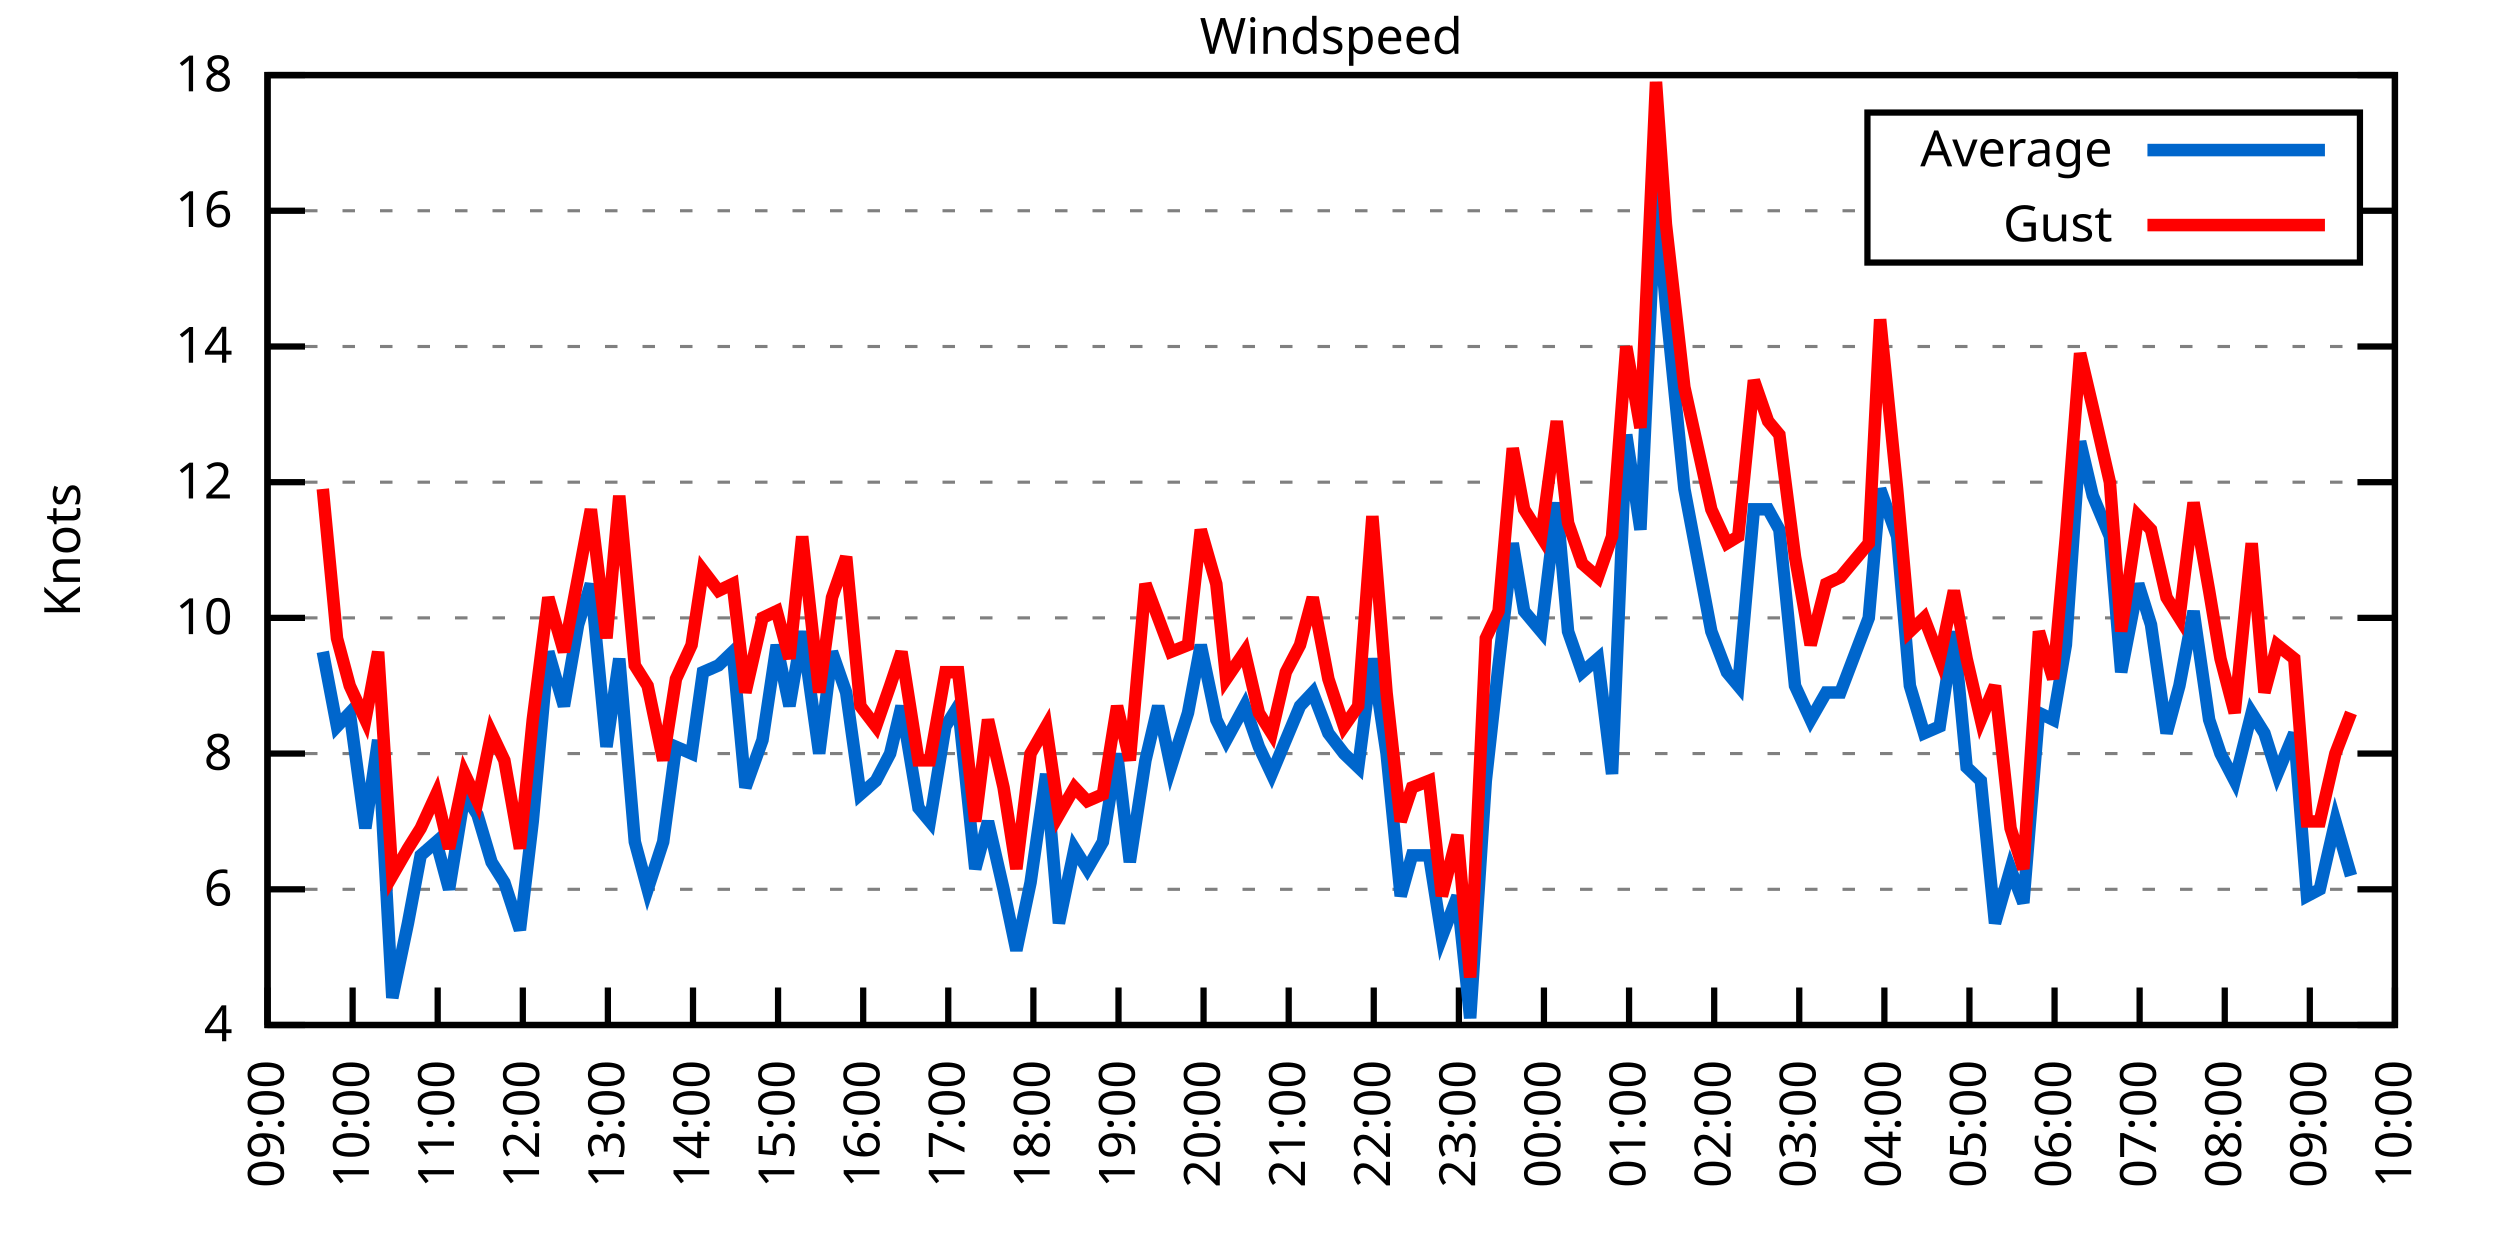
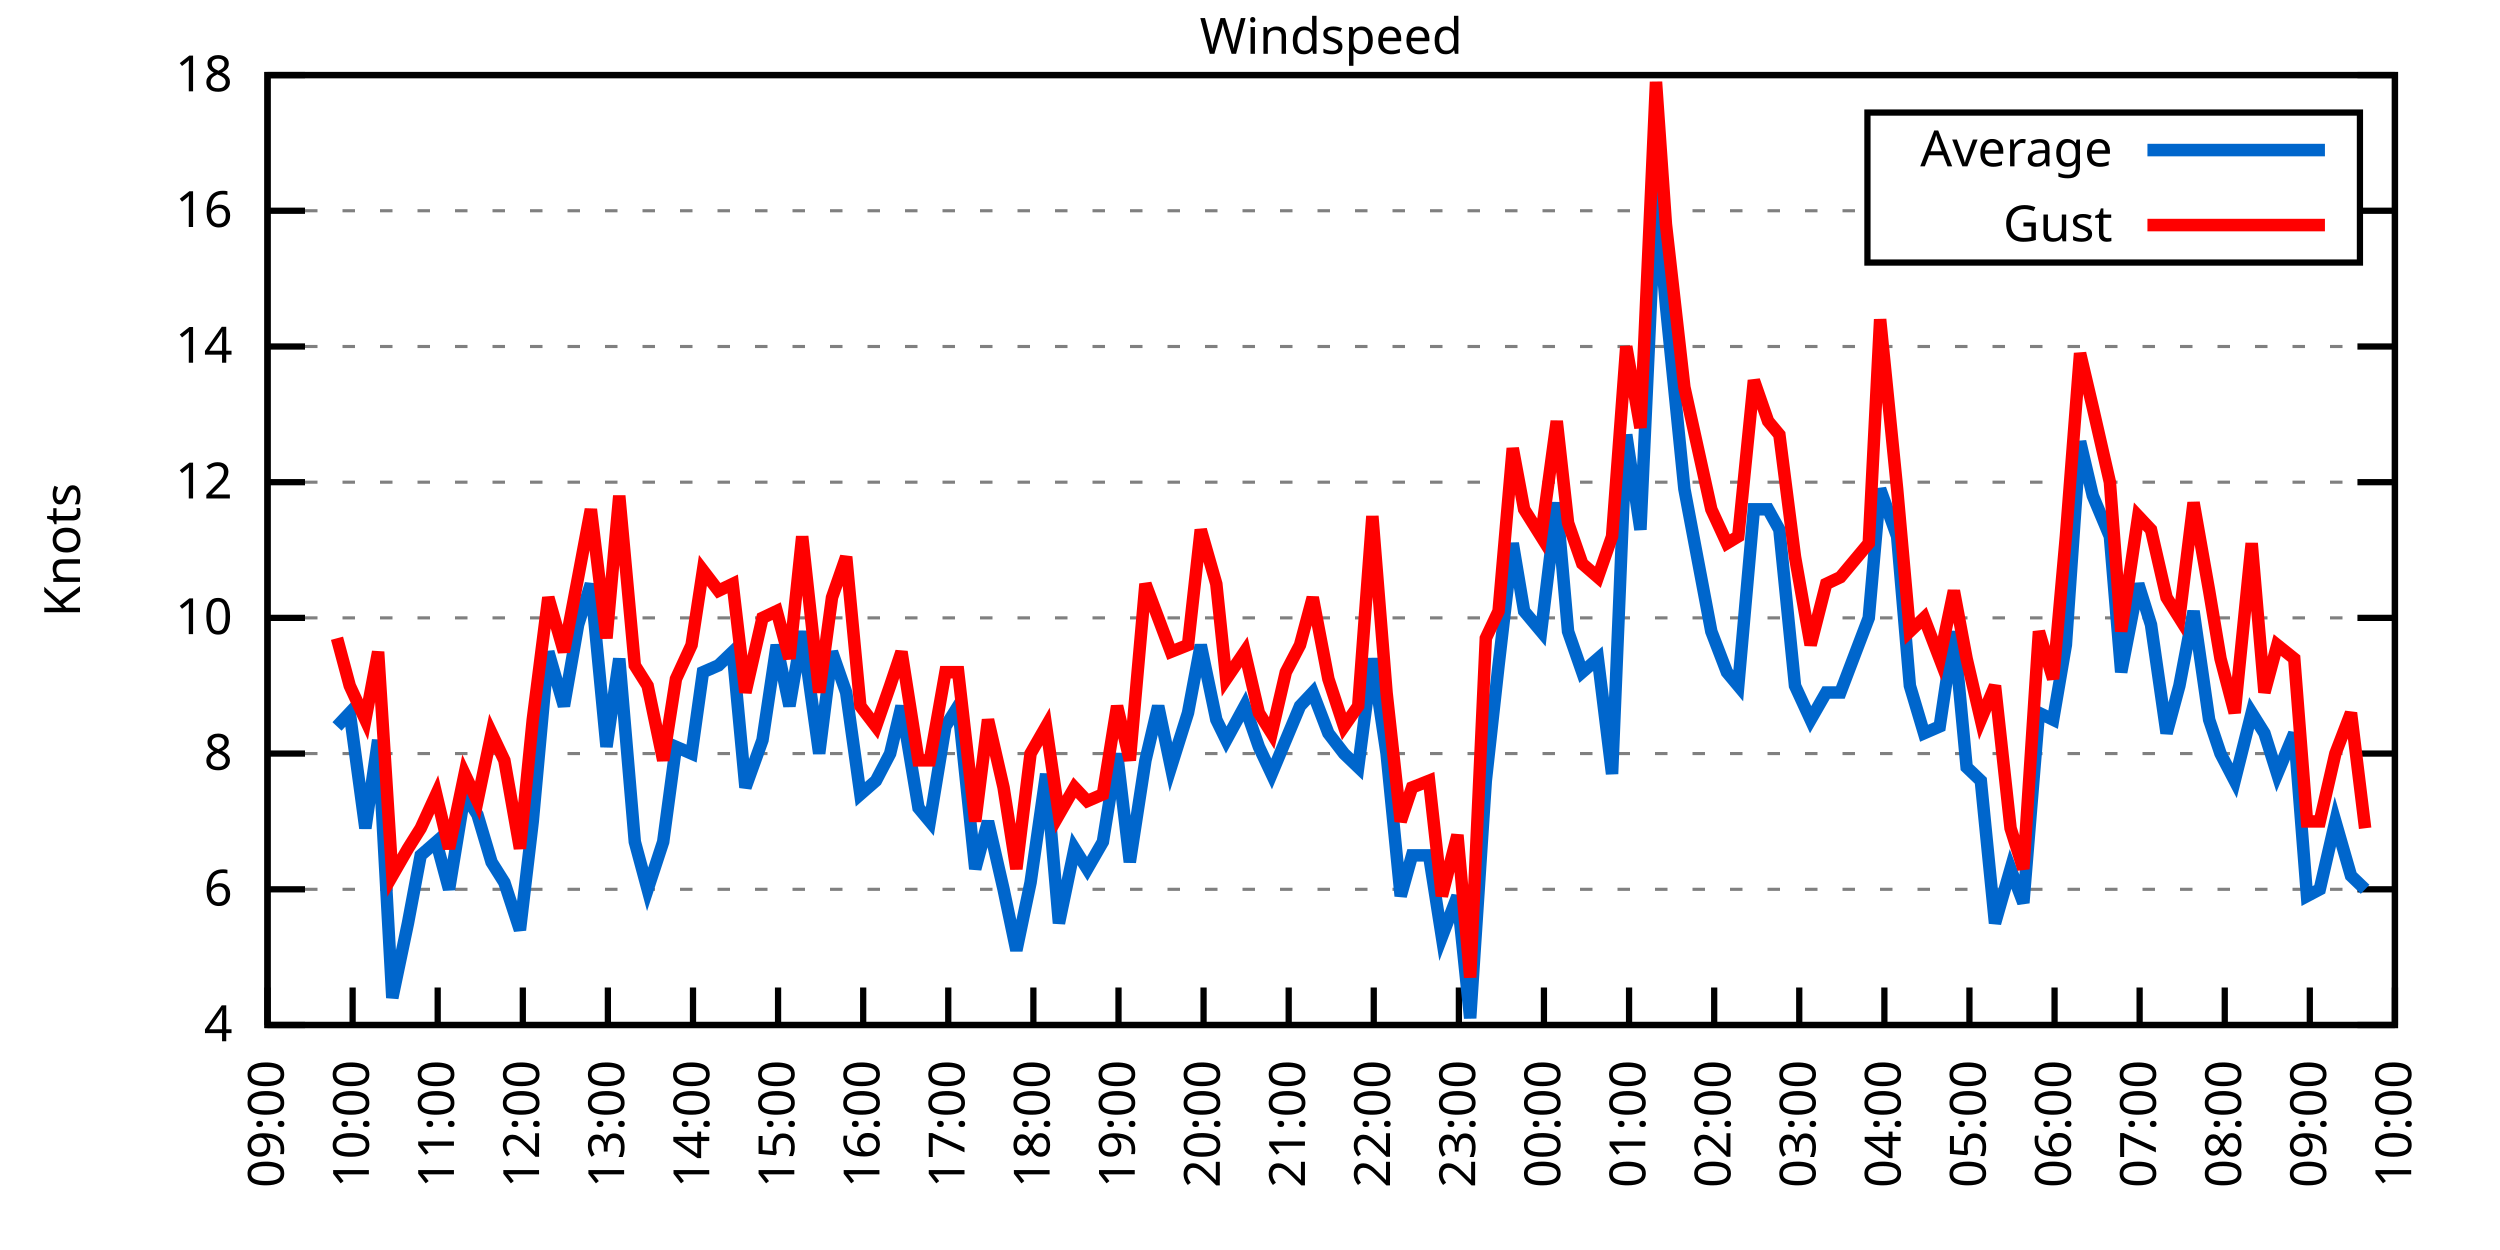
<svg xmlns="http://www.w3.org/2000/svg" xmlns:xlink="http://www.w3.org/1999/xlink" width="400" height="200" viewBox="0 0 400 200">
  <g id="gnuplot_canvas">
    <rect x="0" y="0" width="400" height="200" fill="none" />
    <defs>
      <circle id="gpDot" r="0.5" stroke-width="0.5" stroke="currentColor" />
      <path id="gpPt0" stroke-width="0.333" stroke="currentColor" d="M-1,0 h2 M0,-1 v2" />
      <path id="gpPt1" stroke-width="0.333" stroke="currentColor" d="M-1,-1 L1,1 M1,-1 L-1,1" />
      <path id="gpPt2" stroke-width="0.333" stroke="currentColor" d="M-1,0 L1,0 M0,-1 L0,1 M-1,-1 L1,1 M-1,1 L1,-1" />
      <rect id="gpPt3" stroke-width="0.333" stroke="currentColor" x="-1" y="-1" width="2" height="2" />
      <rect id="gpPt4" stroke-width="0.333" stroke="currentColor" fill="currentColor" x="-1" y="-1" width="2" height="2" />
      <circle id="gpPt5" stroke-width="0.333" stroke="currentColor" cx="0" cy="0" r="1" />
      <use xlink:href="#gpPt5" id="gpPt6" fill="currentColor" stroke="none" />
      <path id="gpPt7" stroke-width="0.333" stroke="currentColor" d="M0,-1.33 L-1.33,0.67 L1.33,0.67 z" />
      <use xlink:href="#gpPt7" id="gpPt8" fill="currentColor" stroke="none" />
      <use xlink:href="#gpPt7" id="gpPt9" stroke="currentColor" transform="rotate(180)" />
      <use xlink:href="#gpPt9" id="gpPt10" fill="currentColor" stroke="none" />
      <use xlink:href="#gpPt3" id="gpPt11" stroke="currentColor" transform="rotate(45)" />
      <use xlink:href="#gpPt11" id="gpPt12" fill="currentColor" stroke="none" />
      <path id="gpPt13" stroke-width="0.333" stroke="currentColor" d="M0,1.330 L1.265,0.411 L0.782,-1.067 L-0.782,-1.076 L-1.265,0.411 z" />
      <use xlink:href="#gpPt13" id="gpPt14" fill="currentColor" stroke="none" />
      <filter id="textbox" filterUnits="objectBoundingBox" x="0" y="0" height="1" width="1">
        <feFlood flood-color="white" flood-opacity="1" result="bgnd" />
        <feComposite in="SourceGraphic" in2="bgnd" operator="atop" />
      </filter>
      <filter id="greybox" filterUnits="objectBoundingBox" x="0" y="0" height="1" width="1">
        <feFlood flood-color="lightgrey" flood-opacity="1" result="grey" />
        <feComposite in="SourceGraphic" in2="grey" operator="atop" />
      </filter>
    </defs>
    <g fill="none" color="white" stroke="currentColor" stroke-width="1.00" stroke-linecap="butt" stroke-linejoin="miter">
</g>
    <g fill="none" color="black" stroke="currentColor" stroke-width="1.00" stroke-linecap="butt" stroke-linejoin="miter">
      <g stroke="none" shape-rendering="crispEdges">
        <polygon fill="rgb(255, 255, 255)" points="42.80,164.00 383.18,164.00 383.18,12.02 42.80,12.02 " />
      </g>
    </g>
    <g fill="none" color="black" stroke="currentColor" stroke-width="1.00" stroke-linecap="butt" stroke-linejoin="miter">
</g>
    <g fill="none" color="black" stroke="black" stroke-width="0.50" stroke-linecap="butt" stroke-linejoin="miter">
</g>
    <g fill="none" color="gray" stroke="currentColor" stroke-width="0.50" stroke-linecap="butt" stroke-linejoin="miter">
      <path stroke="gray" stroke-dasharray="2,4" class="gridline" d="M42.80,164.00 L383.19,164.00  " />
    </g>
    <g fill="none" color="gray" stroke="gray" stroke-width="1.00" stroke-linecap="butt" stroke-linejoin="miter">
</g>
    <g fill="none" color="black" stroke="currentColor" stroke-width="1.00" stroke-linecap="butt" stroke-linejoin="miter">
      <path stroke="black" d="M42.80,164.00 L48.80,164.00 M383.19,164.00 L377.19,164.00  " />
      <g transform="translate(37.20,166.60)" stroke="none" fill="black" font-family="Sans" font-size="8.00" text-anchor="end">
        <text>
          <tspan font-family="Sans"> 4</tspan>
        </text>
      </g>
    </g>
    <g fill="none" color="black" stroke="currentColor" stroke-width="1.00" stroke-linecap="butt" stroke-linejoin="miter">
</g>
    <g fill="none" color="black" stroke="black" stroke-width="0.50" stroke-linecap="butt" stroke-linejoin="miter">
</g>
    <g fill="none" color="gray" stroke="currentColor" stroke-width="0.50" stroke-linecap="butt" stroke-linejoin="miter">
      <path stroke="gray" stroke-dasharray="2,4" class="gridline" d="M42.80,142.29 L383.19,142.29  " />
    </g>
    <g fill="none" color="gray" stroke="gray" stroke-width="1.00" stroke-linecap="butt" stroke-linejoin="miter">
</g>
    <g fill="none" color="black" stroke="currentColor" stroke-width="1.00" stroke-linecap="butt" stroke-linejoin="miter">
      <path stroke="black" d="M42.80,142.29 L48.80,142.29 M383.19,142.29 L377.19,142.29  " />
      <g transform="translate(37.20,144.89)" stroke="none" fill="black" font-family="Sans" font-size="8.00" text-anchor="end">
        <text>
          <tspan font-family="Sans"> 6</tspan>
        </text>
      </g>
    </g>
    <g fill="none" color="black" stroke="currentColor" stroke-width="1.00" stroke-linecap="butt" stroke-linejoin="miter">
</g>
    <g fill="none" color="black" stroke="black" stroke-width="0.50" stroke-linecap="butt" stroke-linejoin="miter">
</g>
    <g fill="none" color="gray" stroke="currentColor" stroke-width="0.50" stroke-linecap="butt" stroke-linejoin="miter">
      <path stroke="gray" stroke-dasharray="2,4" class="gridline" d="M42.80,120.57 L383.19,120.57  " />
    </g>
    <g fill="none" color="gray" stroke="gray" stroke-width="1.00" stroke-linecap="butt" stroke-linejoin="miter">
</g>
    <g fill="none" color="black" stroke="currentColor" stroke-width="1.00" stroke-linecap="butt" stroke-linejoin="miter">
      <path stroke="black" d="M42.80,120.57 L48.80,120.57 M383.19,120.57 L377.19,120.57  " />
      <g transform="translate(37.20,123.17)" stroke="none" fill="black" font-family="Sans" font-size="8.00" text-anchor="end">
        <text>
          <tspan font-family="Sans"> 8</tspan>
        </text>
      </g>
    </g>
    <g fill="none" color="black" stroke="currentColor" stroke-width="1.00" stroke-linecap="butt" stroke-linejoin="miter">
</g>
    <g fill="none" color="black" stroke="black" stroke-width="0.50" stroke-linecap="butt" stroke-linejoin="miter">
</g>
    <g fill="none" color="gray" stroke="currentColor" stroke-width="0.50" stroke-linecap="butt" stroke-linejoin="miter">
      <path stroke="gray" stroke-dasharray="2,4" class="gridline" d="M42.80,98.86 L383.19,98.86  " />
    </g>
    <g fill="none" color="gray" stroke="gray" stroke-width="1.00" stroke-linecap="butt" stroke-linejoin="miter">
</g>
    <g fill="none" color="black" stroke="currentColor" stroke-width="1.00" stroke-linecap="butt" stroke-linejoin="miter">
      <path stroke="black" d="M42.80,98.86 L48.80,98.86 M383.19,98.86 L377.19,98.86  " />
      <g transform="translate(37.20,101.46)" stroke="none" fill="black" font-family="Sans" font-size="8.00" text-anchor="end">
        <text>
          <tspan font-family="Sans"> 10</tspan>
        </text>
      </g>
    </g>
    <g fill="none" color="black" stroke="currentColor" stroke-width="1.00" stroke-linecap="butt" stroke-linejoin="miter">
</g>
    <g fill="none" color="black" stroke="black" stroke-width="0.50" stroke-linecap="butt" stroke-linejoin="miter">
</g>
    <g fill="none" color="gray" stroke="currentColor" stroke-width="0.50" stroke-linecap="butt" stroke-linejoin="miter">
      <path stroke="gray" stroke-dasharray="2,4" class="gridline" d="M42.80,77.15 L383.19,77.15  " />
    </g>
    <g fill="none" color="gray" stroke="gray" stroke-width="1.00" stroke-linecap="butt" stroke-linejoin="miter">
</g>
    <g fill="none" color="black" stroke="currentColor" stroke-width="1.00" stroke-linecap="butt" stroke-linejoin="miter">
      <path stroke="black" d="M42.80,77.15 L48.80,77.15 M383.19,77.15 L377.19,77.15  " />
      <g transform="translate(37.20,79.75)" stroke="none" fill="black" font-family="Sans" font-size="8.00" text-anchor="end">
        <text>
          <tspan font-family="Sans"> 12</tspan>
        </text>
      </g>
    </g>
    <g fill="none" color="black" stroke="currentColor" stroke-width="1.00" stroke-linecap="butt" stroke-linejoin="miter">
</g>
    <g fill="none" color="black" stroke="black" stroke-width="0.50" stroke-linecap="butt" stroke-linejoin="miter">
</g>
    <g fill="none" color="gray" stroke="currentColor" stroke-width="0.50" stroke-linecap="butt" stroke-linejoin="miter">
      <path stroke="gray" stroke-dasharray="2,4" class="gridline" d="M42.80,55.44 L383.19,55.44  " />
    </g>
    <g fill="none" color="gray" stroke="gray" stroke-width="1.00" stroke-linecap="butt" stroke-linejoin="miter">
</g>
    <g fill="none" color="black" stroke="currentColor" stroke-width="1.00" stroke-linecap="butt" stroke-linejoin="miter">
      <path stroke="black" d="M42.80,55.44 L48.80,55.44 M383.19,55.44 L377.19,55.44  " />
      <g transform="translate(37.20,58.04)" stroke="none" fill="black" font-family="Sans" font-size="8.00" text-anchor="end">
        <text>
          <tspan font-family="Sans"> 14</tspan>
        </text>
      </g>
    </g>
    <g fill="none" color="black" stroke="currentColor" stroke-width="1.00" stroke-linecap="butt" stroke-linejoin="miter">
</g>
    <g fill="none" color="black" stroke="black" stroke-width="0.50" stroke-linecap="butt" stroke-linejoin="miter">
</g>
    <g fill="none" color="gray" stroke="currentColor" stroke-width="0.50" stroke-linecap="butt" stroke-linejoin="miter">
      <path stroke="gray" stroke-dasharray="2,4" class="gridline" d="M42.80,33.72 L298.79,33.72 M377.59,33.72 L383.19,33.72  " />
    </g>
    <g fill="none" color="gray" stroke="gray" stroke-width="1.00" stroke-linecap="butt" stroke-linejoin="miter">
</g>
    <g fill="none" color="black" stroke="currentColor" stroke-width="1.00" stroke-linecap="butt" stroke-linejoin="miter">
      <path stroke="black" d="M42.80,33.72 L48.80,33.72 M383.19,33.72 L377.19,33.72  " />
      <g transform="translate(37.20,36.32)" stroke="none" fill="black" font-family="Sans" font-size="8.00" text-anchor="end">
        <text>
          <tspan font-family="Sans"> 16</tspan>
        </text>
      </g>
    </g>
    <g fill="none" color="black" stroke="currentColor" stroke-width="1.00" stroke-linecap="butt" stroke-linejoin="miter">
</g>
    <g fill="none" color="black" stroke="black" stroke-width="0.50" stroke-linecap="butt" stroke-linejoin="miter">
</g>
    <g fill="none" color="gray" stroke="currentColor" stroke-width="0.50" stroke-linecap="butt" stroke-linejoin="miter">
      <path stroke="gray" stroke-dasharray="2,4" class="gridline" d="M42.80,12.01 L383.19,12.01  " />
    </g>
    <g fill="none" color="gray" stroke="gray" stroke-width="1.00" stroke-linecap="butt" stroke-linejoin="miter">
</g>
    <g fill="none" color="black" stroke="currentColor" stroke-width="1.00" stroke-linecap="butt" stroke-linejoin="miter">
      <path stroke="black" d="M42.80,12.01 L48.80,12.01 M383.19,12.01 L377.19,12.01  " />
      <g transform="translate(37.20,14.61)" stroke="none" fill="black" font-family="Sans" font-size="8.00" text-anchor="end">
        <text>
          <tspan font-family="Sans"> 18</tspan>
        </text>
      </g>
    </g>
    <g fill="none" color="black" stroke="currentColor" stroke-width="1.00" stroke-linecap="butt" stroke-linejoin="miter">
      <path stroke="black" d="M42.80,164.00 L42.80,158.00  " />
      <g transform="translate(45.40,169.60) rotate(270.00)" stroke="none" fill="black" font-family="Sans" font-size="8.00" text-anchor="end">
        <text>
          <tspan font-family="Sans">09:00</tspan>
        </text>
      </g>
    </g>
    <g fill="none" color="black" stroke="currentColor" stroke-width="1.00" stroke-linecap="butt" stroke-linejoin="miter">
      <path stroke="black" d="M56.42,164.00 L56.42,158.00  " />
      <g transform="translate(59.02,169.60) rotate(270.00)" stroke="none" fill="black" font-family="Sans" font-size="8.00" text-anchor="end">
        <text>
          <tspan font-family="Sans">10:00</tspan>
        </text>
      </g>
    </g>
    <g fill="none" color="black" stroke="currentColor" stroke-width="1.00" stroke-linecap="butt" stroke-linejoin="miter">
      <path stroke="black" d="M70.03,164.00 L70.03,158.00  " />
      <g transform="translate(72.63,169.60) rotate(270.00)" stroke="none" fill="black" font-family="Sans" font-size="8.00" text-anchor="end">
        <text>
          <tspan font-family="Sans">11:00</tspan>
        </text>
      </g>
    </g>
    <g fill="none" color="black" stroke="currentColor" stroke-width="1.00" stroke-linecap="butt" stroke-linejoin="miter">
      <path stroke="black" d="M83.65,164.00 L83.65,158.00  " />
      <g transform="translate(86.25,169.60) rotate(270.00)" stroke="none" fill="black" font-family="Sans" font-size="8.00" text-anchor="end">
        <text>
          <tspan font-family="Sans">12:00</tspan>
        </text>
      </g>
    </g>
    <g fill="none" color="black" stroke="currentColor" stroke-width="1.00" stroke-linecap="butt" stroke-linejoin="miter">
      <path stroke="black" d="M97.26,164.00 L97.26,158.00  " />
      <g transform="translate(99.86,169.60) rotate(270.00)" stroke="none" fill="black" font-family="Sans" font-size="8.00" text-anchor="end">
        <text>
          <tspan font-family="Sans">13:00</tspan>
        </text>
      </g>
    </g>
    <g fill="none" color="black" stroke="currentColor" stroke-width="1.00" stroke-linecap="butt" stroke-linejoin="miter">
      <path stroke="black" d="M110.88,164.00 L110.88,158.00  " />
      <g transform="translate(113.48,169.60) rotate(270.00)" stroke="none" fill="black" font-family="Sans" font-size="8.00" text-anchor="end">
        <text>
          <tspan font-family="Sans">14:00</tspan>
        </text>
      </g>
    </g>
    <g fill="none" color="black" stroke="currentColor" stroke-width="1.00" stroke-linecap="butt" stroke-linejoin="miter">
      <path stroke="black" d="M124.49,164.00 L124.49,158.00  " />
      <g transform="translate(127.09,169.60) rotate(270.00)" stroke="none" fill="black" font-family="Sans" font-size="8.00" text-anchor="end">
        <text>
          <tspan font-family="Sans">15:00</tspan>
        </text>
      </g>
    </g>
    <g fill="none" color="black" stroke="currentColor" stroke-width="1.00" stroke-linecap="butt" stroke-linejoin="miter">
      <path stroke="black" d="M138.11,164.00 L138.11,158.00  " />
      <g transform="translate(140.71,169.60) rotate(270.00)" stroke="none" fill="black" font-family="Sans" font-size="8.00" text-anchor="end">
        <text>
          <tspan font-family="Sans">16:00</tspan>
        </text>
      </g>
    </g>
    <g fill="none" color="black" stroke="currentColor" stroke-width="1.00" stroke-linecap="butt" stroke-linejoin="miter">
      <path stroke="black" d="M151.72,164.00 L151.72,158.00  " />
      <g transform="translate(154.32,169.60) rotate(270.00)" stroke="none" fill="black" font-family="Sans" font-size="8.00" text-anchor="end">
        <text>
          <tspan font-family="Sans">17:00</tspan>
        </text>
      </g>
    </g>
    <g fill="none" color="black" stroke="currentColor" stroke-width="1.00" stroke-linecap="butt" stroke-linejoin="miter">
      <path stroke="black" d="M165.34,164.00 L165.34,158.00  " />
      <g transform="translate(167.94,169.60) rotate(270.00)" stroke="none" fill="black" font-family="Sans" font-size="8.00" text-anchor="end">
        <text>
          <tspan font-family="Sans">18:00</tspan>
        </text>
      </g>
    </g>
    <g fill="none" color="black" stroke="currentColor" stroke-width="1.00" stroke-linecap="butt" stroke-linejoin="miter">
      <path stroke="black" d="M178.96,164.00 L178.96,158.00  " />
      <g transform="translate(181.56,169.60) rotate(270.00)" stroke="none" fill="black" font-family="Sans" font-size="8.00" text-anchor="end">
        <text>
          <tspan font-family="Sans">19:00</tspan>
        </text>
      </g>
    </g>
    <g fill="none" color="black" stroke="currentColor" stroke-width="1.00" stroke-linecap="butt" stroke-linejoin="miter">
      <path stroke="black" d="M192.57,164.00 L192.57,158.00  " />
      <g transform="translate(195.17,169.60) rotate(270.00)" stroke="none" fill="black" font-family="Sans" font-size="8.00" text-anchor="end">
        <text>
          <tspan font-family="Sans">20:00</tspan>
        </text>
      </g>
    </g>
    <g fill="none" color="black" stroke="currentColor" stroke-width="1.00" stroke-linecap="butt" stroke-linejoin="miter">
      <path stroke="black" d="M206.19,164.00 L206.19,158.00  " />
      <g transform="translate(208.79,169.60) rotate(270.00)" stroke="none" fill="black" font-family="Sans" font-size="8.00" text-anchor="end">
        <text>
          <tspan font-family="Sans">21:00</tspan>
        </text>
      </g>
    </g>
    <g fill="none" color="black" stroke="currentColor" stroke-width="1.00" stroke-linecap="butt" stroke-linejoin="miter">
      <path stroke="black" d="M219.80,164.00 L219.80,158.00  " />
      <g transform="translate(222.40,169.60) rotate(270.00)" stroke="none" fill="black" font-family="Sans" font-size="8.00" text-anchor="end">
        <text>
          <tspan font-family="Sans">22:00</tspan>
        </text>
      </g>
    </g>
    <g fill="none" color="black" stroke="currentColor" stroke-width="1.00" stroke-linecap="butt" stroke-linejoin="miter">
      <path stroke="black" d="M233.42,164.00 L233.42,158.00  " />
      <g transform="translate(236.02,169.60) rotate(270.00)" stroke="none" fill="black" font-family="Sans" font-size="8.00" text-anchor="end">
        <text>
          <tspan font-family="Sans">23:00</tspan>
        </text>
      </g>
    </g>
    <g fill="none" color="black" stroke="currentColor" stroke-width="1.00" stroke-linecap="butt" stroke-linejoin="miter">
      <path stroke="black" d="M247.03,164.00 L247.03,158.00  " />
      <g transform="translate(249.63,169.60) rotate(270.00)" stroke="none" fill="black" font-family="Sans" font-size="8.00" text-anchor="end">
        <text>
          <tspan font-family="Sans">00:00</tspan>
        </text>
      </g>
    </g>
    <g fill="none" color="black" stroke="currentColor" stroke-width="1.00" stroke-linecap="butt" stroke-linejoin="miter">
      <path stroke="black" d="M260.65,164.00 L260.65,158.00  " />
      <g transform="translate(263.25,169.60) rotate(270.00)" stroke="none" fill="black" font-family="Sans" font-size="8.00" text-anchor="end">
        <text>
          <tspan font-family="Sans">01:00</tspan>
        </text>
      </g>
    </g>
    <g fill="none" color="black" stroke="currentColor" stroke-width="1.00" stroke-linecap="butt" stroke-linejoin="miter">
      <path stroke="black" d="M274.27,164.00 L274.27,158.00  " />
      <g transform="translate(276.87,169.60) rotate(270.00)" stroke="none" fill="black" font-family="Sans" font-size="8.00" text-anchor="end">
        <text>
          <tspan font-family="Sans">02:00</tspan>
        </text>
      </g>
    </g>
    <g fill="none" color="black" stroke="currentColor" stroke-width="1.00" stroke-linecap="butt" stroke-linejoin="miter">
      <path stroke="black" d="M287.88,164.00 L287.88,158.00  " />
      <g transform="translate(290.48,169.60) rotate(270.00)" stroke="none" fill="black" font-family="Sans" font-size="8.00" text-anchor="end">
        <text>
          <tspan font-family="Sans">03:00</tspan>
        </text>
      </g>
    </g>
    <g fill="none" color="black" stroke="currentColor" stroke-width="1.00" stroke-linecap="butt" stroke-linejoin="miter">
      <path stroke="black" d="M301.50,164.00 L301.50,158.00  " />
      <g transform="translate(304.10,169.60) rotate(270.00)" stroke="none" fill="black" font-family="Sans" font-size="8.00" text-anchor="end">
        <text>
          <tspan font-family="Sans">04:00</tspan>
        </text>
      </g>
    </g>
    <g fill="none" color="black" stroke="currentColor" stroke-width="1.00" stroke-linecap="butt" stroke-linejoin="miter">
      <path stroke="black" d="M315.11,164.00 L315.11,158.00  " />
      <g transform="translate(317.71,169.60) rotate(270.00)" stroke="none" fill="black" font-family="Sans" font-size="8.00" text-anchor="end">
        <text>
          <tspan font-family="Sans">05:00</tspan>
        </text>
      </g>
    </g>
    <g fill="none" color="black" stroke="currentColor" stroke-width="1.00" stroke-linecap="butt" stroke-linejoin="miter">
      <path stroke="black" d="M328.73,164.00 L328.73,158.00  " />
      <g transform="translate(331.33,169.60) rotate(270.00)" stroke="none" fill="black" font-family="Sans" font-size="8.00" text-anchor="end">
        <text>
          <tspan font-family="Sans">06:00</tspan>
        </text>
      </g>
    </g>
    <g fill="none" color="black" stroke="currentColor" stroke-width="1.00" stroke-linecap="butt" stroke-linejoin="miter">
      <path stroke="black" d="M342.34,164.00 L342.34,158.00  " />
      <g transform="translate(344.94,169.60) rotate(270.00)" stroke="none" fill="black" font-family="Sans" font-size="8.00" text-anchor="end">
        <text>
          <tspan font-family="Sans">07:00</tspan>
        </text>
      </g>
    </g>
    <g fill="none" color="black" stroke="currentColor" stroke-width="1.00" stroke-linecap="butt" stroke-linejoin="miter">
      <path stroke="black" d="M355.96,164.00 L355.96,158.00  " />
      <g transform="translate(358.56,169.60) rotate(270.00)" stroke="none" fill="black" font-family="Sans" font-size="8.00" text-anchor="end">
        <text>
          <tspan font-family="Sans">08:00</tspan>
        </text>
      </g>
    </g>
    <g fill="none" color="black" stroke="currentColor" stroke-width="1.00" stroke-linecap="butt" stroke-linejoin="miter">
      <path stroke="black" d="M369.57,164.00 L369.57,158.00  " />
      <g transform="translate(372.17,169.60) rotate(270.00)" stroke="none" fill="black" font-family="Sans" font-size="8.00" text-anchor="end">
        <text>
          <tspan font-family="Sans">09:00</tspan>
        </text>
      </g>
    </g>
    <g fill="none" color="black" stroke="currentColor" stroke-width="1.00" stroke-linecap="butt" stroke-linejoin="miter">
      <path stroke="black" d="M383.19,164.00 L383.19,158.00  " />
      <g transform="translate(385.79,169.60) rotate(270.00)" stroke="none" fill="black" font-family="Sans" font-size="8.00" text-anchor="end">
        <text>
          <tspan font-family="Sans">10:00</tspan>
        </text>
      </g>
    </g>
    <g fill="none" color="black" stroke="currentColor" stroke-width="1.00" stroke-linecap="butt" stroke-linejoin="miter">
</g>
    <g fill="none" color="black" stroke="currentColor" stroke-width="1.00" stroke-linecap="butt" stroke-linejoin="miter">
      <path stroke="black" d="M42.80,12.01 L42.80,164.00 L383.19,164.00 L383.19,12.01 L42.80,12.01 Z  " />
    </g>
    <g fill="none" color="black" stroke="currentColor" stroke-width="1.00" stroke-linecap="butt" stroke-linejoin="miter">
</g>
    <g fill="none" color="black" stroke="currentColor" stroke-width="1.00" stroke-linecap="butt" stroke-linejoin="miter">
      <path stroke="black" d="M298.79,42.01 L298.79,18.01 L377.59,18.01 L377.59,42.01 L298.79,42.01 Z  " />
    </g>
    <g id="Windspeed_plot_1">
      <g fill="none" color="white" stroke="black" stroke-width="2.00" stroke-linecap="butt" stroke-linejoin="miter">
</g>
      <g fill="none" color="black" stroke="currentColor" stroke-width="2.00" stroke-linecap="butt" stroke-linejoin="miter">
        <g transform="translate(337.99,26.61)" stroke="none" fill="black" font-family="Sans" font-size="8.00" text-anchor="end">
          <text>
            <tspan font-family="Sans">Average</tspan>
          </text>
        </g>
      </g>
      <g fill="none" color="black" stroke="currentColor" stroke-width="2.00" stroke-linecap="butt" stroke-linejoin="miter">
-         <path stroke="rgb(  0, 102, 204)" d="M343.59,24.01 L371.99,24.01 M51.65,104.29 L53.92,116.23 L55.96,114.06 L58.46,132.52 L60.50,118.40 L62.77,159.66   L65.27,147.72 L67.31,136.86 L69.80,134.69 L71.85,142.29 L74.34,127.09 L76.39,130.35 L78.65,137.94 L80.70,141.20   L83.19,148.80 L85.24,131.43 L87.73,104.29 L90.23,112.97 L92.50,99.95 L94.54,93.43 L97.04,119.49 L99.08,105.38   L101.57,134.69 L103.62,142.29 L106.11,134.69 L108.15,119.49 L110.65,120.57 L112.47,107.55 L114.96,106.46 L117.23,104.29   L119.27,126.00 L122.00,118.40 L124.27,103.20 L126.31,112.97 L128.35,101.03 L131.07,120.57 L133.12,104.29 L135.39,110.80   L137.66,127.09 L140.15,124.92 L142.42,120.57 L144.24,112.97 L146.96,129.26 L148.77,131.43 L151.27,116.23 L153.31,112.97   L156.04,139.03 L158.08,131.43 L160.57,142.29 L162.62,152.06 L164.89,141.20 L167.38,123.83 L169.43,147.72 L171.92,135.77   L173.96,139.03 L176.46,134.69 L178.73,120.57 L180.77,137.94 L183.27,121.66 L185.31,112.97 L187.35,122.75 L190.08,114.06   L192.12,103.20 L194.61,115.15 L196.20,118.40 L199.15,112.97 L201.42,119.49 L203.46,123.83 L205.73,118.40 L208.00,112.97   L210.04,110.80 L212.54,117.32 L215.04,120.57 L217.31,122.75 L219.58,105.38 L221.85,120.57 L224.11,143.37 L225.93,136.86   L228.65,136.86 L230.70,149.89 L233.19,143.37 L235.23,162.91 L237.73,124.92 L239.77,106.46 L242.04,86.92 L243.86,97.78   L246.58,101.03 L249.08,80.41 L250.89,101.03 L253.16,107.55 L255.66,105.38 L257.93,123.83 L260.20,69.55 L262.47,84.75   L264.96,30.47 L266.55,48.92 L269.50,78.23 L273.81,101.03 L276.31,107.55 L278.12,109.72 L280.62,81.49 L282.89,81.49   L284.70,84.75 L287.20,109.72 L289.70,115.15 L292.19,110.80 L294.46,110.80 L299.00,98.86 L300.82,78.23 L303.54,85.83   L305.58,109.72 L307.85,117.32 L310.35,116.23 L312.62,101.03 L314.66,122.75 L316.93,124.92 L319.20,147.72 L321.69,139.03   L323.74,144.46 L326.23,114.06 L328.50,115.15 L330.54,103.20 L332.81,70.63 L334.85,79.32 L337.58,85.83 L339.39,107.55   L342.12,93.43 L344.16,99.95 L346.65,117.32 L348.70,109.72 L350.97,97.78 L353.46,115.15 L355.28,120.57 L357.55,124.92   L360.27,114.06 L362.31,117.32 L364.36,123.83 L367.08,117.32 L369.12,143.37 L371.16,142.29 L373.66,131.43 L376.16,140.12    " />
+         <path stroke="rgb(  0, 102, 204)" d="M343.59,24.01 L371.99,24.01 M53.92,116.23 L55.96,114.06 L58.46,132.52 L60.50,118.40 L62.77,159.66 L65.27,147.72   L67.31,136.86 L69.80,134.69 L71.85,142.29 L74.34,127.09 L76.39,130.35 L78.65,137.94 L80.70,141.20 L83.19,148.80   L85.24,131.43 L87.73,104.29 L90.23,112.97 L92.50,99.95 L94.54,93.43 L97.04,119.49 L99.08,105.38 L101.57,134.69   L103.62,142.29 L106.11,134.69 L108.15,119.49 L110.65,120.57 L112.47,107.55 L114.96,106.46 L117.23,104.29 L119.27,126.00   L122.00,118.40 L124.27,103.20 L126.31,112.97 L128.35,101.03 L131.07,120.57 L133.12,104.29 L135.39,110.80 L137.66,127.09   L140.15,124.92 L142.42,120.57 L144.24,112.97 L146.96,129.26 L148.77,131.43 L151.27,116.23 L153.31,112.97 L156.04,139.03   L158.08,131.43 L160.57,142.29 L162.62,152.06 L164.89,141.20 L167.38,123.83 L169.43,147.72 L171.92,135.77 L173.96,139.03   L176.46,134.69 L178.73,120.57 L180.77,137.94 L183.27,121.66 L185.31,112.97 L187.35,122.75 L190.08,114.06 L192.12,103.20   L194.61,115.15 L196.20,118.40 L199.15,112.97 L201.42,119.49 L203.46,123.83 L205.73,118.40 L208.00,112.97 L210.04,110.80   L212.54,117.32 L215.04,120.57 L217.31,122.75 L219.58,105.38 L221.85,120.57 L224.11,143.37 L225.93,136.86 L228.65,136.86   L230.70,149.89 L233.19,143.37 L235.23,162.91 L237.73,124.92 L239.77,106.46 L242.04,86.92 L243.86,97.78 L246.58,101.03   L249.08,80.41 L250.89,101.03 L253.16,107.55 L255.66,105.38 L257.93,123.83 L260.20,69.55 L262.47,84.75 L264.96,30.47   L266.55,48.92 L269.50,78.23 L273.81,101.03 L276.31,107.55 L278.12,109.72 L280.62,81.49 L282.89,81.49 L284.70,84.75   L287.20,109.72 L289.70,115.15 L292.19,110.80 L294.46,110.80 L299.00,98.86 L300.82,78.23 L303.54,85.83 L305.58,109.72   L307.85,117.32 L310.35,116.23 L312.62,101.03 L314.66,122.75 L316.93,124.92 L319.20,147.72 L321.69,139.03 L323.74,144.46   L326.23,114.06 L328.50,115.15 L330.54,103.20 L332.81,70.63 L334.85,79.32 L337.58,85.83 L339.39,107.55 L342.12,93.43   L344.16,99.95 L346.65,117.32 L348.70,109.72 L350.97,97.78 L353.46,115.15 L355.28,120.57 L357.55,124.92 L360.27,114.06   L362.31,117.32 L364.36,123.83 L367.08,117.32 L369.12,143.37 L371.16,142.29 L373.66,131.43 L376.16,140.12 L378.42,142.29    " />
      </g>
    </g>
    <g id="Windspeed_plot_2">
      <g fill="none" color="black" stroke="currentColor" stroke-width="2.00" stroke-linecap="butt" stroke-linejoin="miter">
        <g transform="translate(337.99,38.61)" stroke="none" fill="black" font-family="Sans" font-size="8.00" text-anchor="end">
          <text>
            <tspan font-family="Sans">Gust</tspan>
          </text>
        </g>
      </g>
      <g fill="none" color="black" stroke="currentColor" stroke-width="2.00" stroke-linecap="butt" stroke-linejoin="miter">
-         <path stroke="rgb(255,   0,   0)" d="M343.59,36.01 L371.99,36.01 M51.65,78.23 L53.92,102.12 L55.96,109.72 L58.46,115.15 L60.50,104.29 L62.77,140.12   L65.27,135.77 L67.31,132.52 L69.80,127.09 L71.85,135.77 L74.34,123.83 L76.39,128.17 L78.65,117.32 L80.70,121.66   L83.19,135.77 L85.24,115.15 L87.73,95.60 L90.23,104.29 L92.50,92.35 L94.54,81.49 L97.04,102.12 L99.08,79.32   L101.57,106.46 L103.62,109.72 L106.11,121.66 L108.15,108.63 L110.65,103.20 L112.47,91.26 L114.96,94.52 L117.23,93.43   L119.27,110.80 L122.00,98.86 L124.27,97.78 L126.31,105.38 L128.35,85.83 L131.07,110.80 L133.12,95.60 L135.39,89.09   L137.66,112.97 L140.15,116.23 L142.42,109.72 L144.24,104.29 L146.96,121.66 L148.77,121.66 L151.27,107.55 L153.31,107.55   L156.04,131.43 L158.08,115.15 L160.57,126.00 L162.62,139.03 L164.89,120.57 L167.38,116.23 L169.43,130.35 L171.92,126.00   L173.96,128.17 L176.46,127.09 L178.73,112.97 L180.77,121.66 L183.27,93.43 L185.31,98.86 L187.35,104.29 L190.08,103.20   L192.12,84.75 L194.61,93.43 L196.20,108.63 L199.15,104.29 L201.42,114.06 L203.46,117.32 L205.73,107.55 L208.00,103.20   L210.04,95.60 L212.54,108.63 L215.04,116.23 L217.31,112.97 L219.58,82.58 L221.85,110.80 L224.11,131.43 L225.93,126.00   L228.65,124.92 L230.70,143.37 L233.19,133.60 L235.23,156.40 L237.73,102.12 L239.77,97.78 L242.04,71.72 L243.86,81.49   L246.58,85.83 L249.08,67.38 L250.89,83.66 L253.16,90.18 L255.66,92.35 L257.93,85.83 L260.20,55.44 L262.47,68.46   L264.96,13.10 L266.55,35.89 L269.50,61.95 L273.81,81.49 L276.31,86.92 L278.12,85.83 L280.62,60.86 L282.89,67.38   L284.70,69.55 L287.20,89.09 L289.70,103.20 L292.19,93.43 L294.46,92.35 L299.00,86.92 L300.82,51.09 L303.54,78.23   L305.58,101.03 L307.85,98.86 L310.35,105.38 L312.62,94.52 L314.66,105.38 L316.93,115.15 L319.20,109.72 L321.69,132.52   L323.74,139.03 L326.23,101.03 L328.50,108.63 L330.54,85.83 L332.81,56.52 L334.85,65.21 L337.58,77.15 L339.39,101.03   L342.12,82.58 L344.16,84.75 L346.65,95.60 L348.70,98.86 L350.97,80.41 L353.46,94.52 L355.28,105.38 L357.55,114.06   L360.27,86.92 L362.31,110.80 L364.36,103.20 L367.08,105.38 L369.12,131.43 L371.16,131.43 L373.66,120.57 L376.16,114.06    " />
+         <path stroke="rgb(255,   0,   0)" d="M343.59,36.01 L371.99,36.01 M53.92,102.12 L55.96,109.72 L58.46,115.15 L60.50,104.29 L62.77,140.12 L65.27,135.77   L67.31,132.52 L69.80,127.09 L71.85,135.77 L74.34,123.83 L76.39,128.17 L78.65,117.32 L80.70,121.66 L83.19,135.77   L85.24,115.15 L87.73,95.60 L90.23,104.29 L92.50,92.35 L94.54,81.49 L97.04,102.12 L99.08,79.32 L101.57,106.46   L103.62,109.72 L106.11,121.66 L108.15,108.63 L110.65,103.20 L112.47,91.26 L114.96,94.52 L117.23,93.43 L119.27,110.80   L122.00,98.86 L124.27,97.78 L126.31,105.38 L128.35,85.83 L131.07,110.80 L133.12,95.60 L135.39,89.09 L137.66,112.97   L140.15,116.23 L142.42,109.72 L144.24,104.29 L146.96,121.66 L148.77,121.66 L151.27,107.55 L153.31,107.55 L156.04,131.43   L158.08,115.15 L160.57,126.00 L162.62,139.03 L164.89,120.57 L167.38,116.23 L169.43,130.35 L171.92,126.00 L173.96,128.17   L176.46,127.09 L178.73,112.97 L180.77,121.66 L183.27,93.43 L185.31,98.86 L187.35,104.29 L190.08,103.20 L192.12,84.75   L194.61,93.43 L196.20,108.63 L199.15,104.29 L201.42,114.06 L203.46,117.32 L205.73,107.55 L208.00,103.20 L210.04,95.60   L212.54,108.63 L215.04,116.23 L217.31,112.97 L219.58,82.58 L221.85,110.80 L224.11,131.43 L225.93,126.00 L228.65,124.92   L230.70,143.37 L233.19,133.60 L235.23,156.40 L237.73,102.12 L239.77,97.78 L242.04,71.72 L243.86,81.49 L246.58,85.83   L249.08,67.38 L250.89,83.66 L253.16,90.18 L255.66,92.35 L257.93,85.83 L260.20,55.44 L262.47,68.46 L264.96,13.10   L266.55,35.89 L269.50,61.95 L273.81,81.49 L276.31,86.92 L278.12,85.83 L280.62,60.86 L282.89,67.38 L284.70,69.55   L287.20,89.09 L289.70,103.20 L292.19,93.43 L294.46,92.35 L299.00,86.92 L300.82,51.09 L303.54,78.23 L305.58,101.03   L307.85,98.86 L310.35,105.38 L312.62,94.52 L314.66,105.38 L316.93,115.15 L319.20,109.72 L321.69,132.52 L323.74,139.03   L326.23,101.03 L328.50,108.63 L330.54,85.83 L332.81,56.52 L334.85,65.21 L337.58,77.15 L339.39,101.03 L342.12,82.58   L344.16,84.75 L346.65,95.60 L348.70,98.86 L350.97,80.41 L353.46,94.52 L355.28,105.38 L357.55,114.06 L360.27,86.92   L362.31,110.80 L364.36,103.20 L367.08,105.38 L369.12,131.43 L371.16,131.43 L373.66,120.57 L376.16,114.06 L378.42,132.52    " />
      </g>
    </g>
    <g fill="none" color="black" stroke="currentColor" stroke-width="2.00" stroke-linecap="butt" stroke-linejoin="miter">
</g>
    <g fill="none" color="black" stroke="black" stroke-width="1.00" stroke-linecap="butt" stroke-linejoin="miter">
</g>
    <g fill="none" color="black" stroke="currentColor" stroke-width="1.00" stroke-linecap="butt" stroke-linejoin="miter">
      <path stroke="black" d="M42.80,12.01 L42.80,164.00 L383.19,164.00 L383.19,12.01 L42.80,12.01 Z  " />
      <g transform="translate(12.80,88.01) rotate(270.00)" stroke="none" fill="black" font-family="Sans" font-size="8.00" text-anchor="middle">
        <text>
          <tspan font-family="Sans">Knots</tspan>
        </text>
      </g>
    </g>
    <g fill="none" color="black" stroke="currentColor" stroke-width="1.00" stroke-linecap="butt" stroke-linejoin="miter">
</g>
    <g fill="none" color="black" stroke="currentColor" stroke-width="1.00" stroke-linecap="butt" stroke-linejoin="miter">
      <g transform="translate(212.99,8.61)" stroke="none" fill="black" font-family="Sans" font-size="8.00" text-anchor="middle">
        <text>
          <tspan font-family="Sans">Windspeed</tspan>
        </text>
      </g>
    </g>
    <g fill="none" color="black" stroke="currentColor" stroke-width="1.00" stroke-linecap="butt" stroke-linejoin="miter">
</g>
  </g>
</svg>
